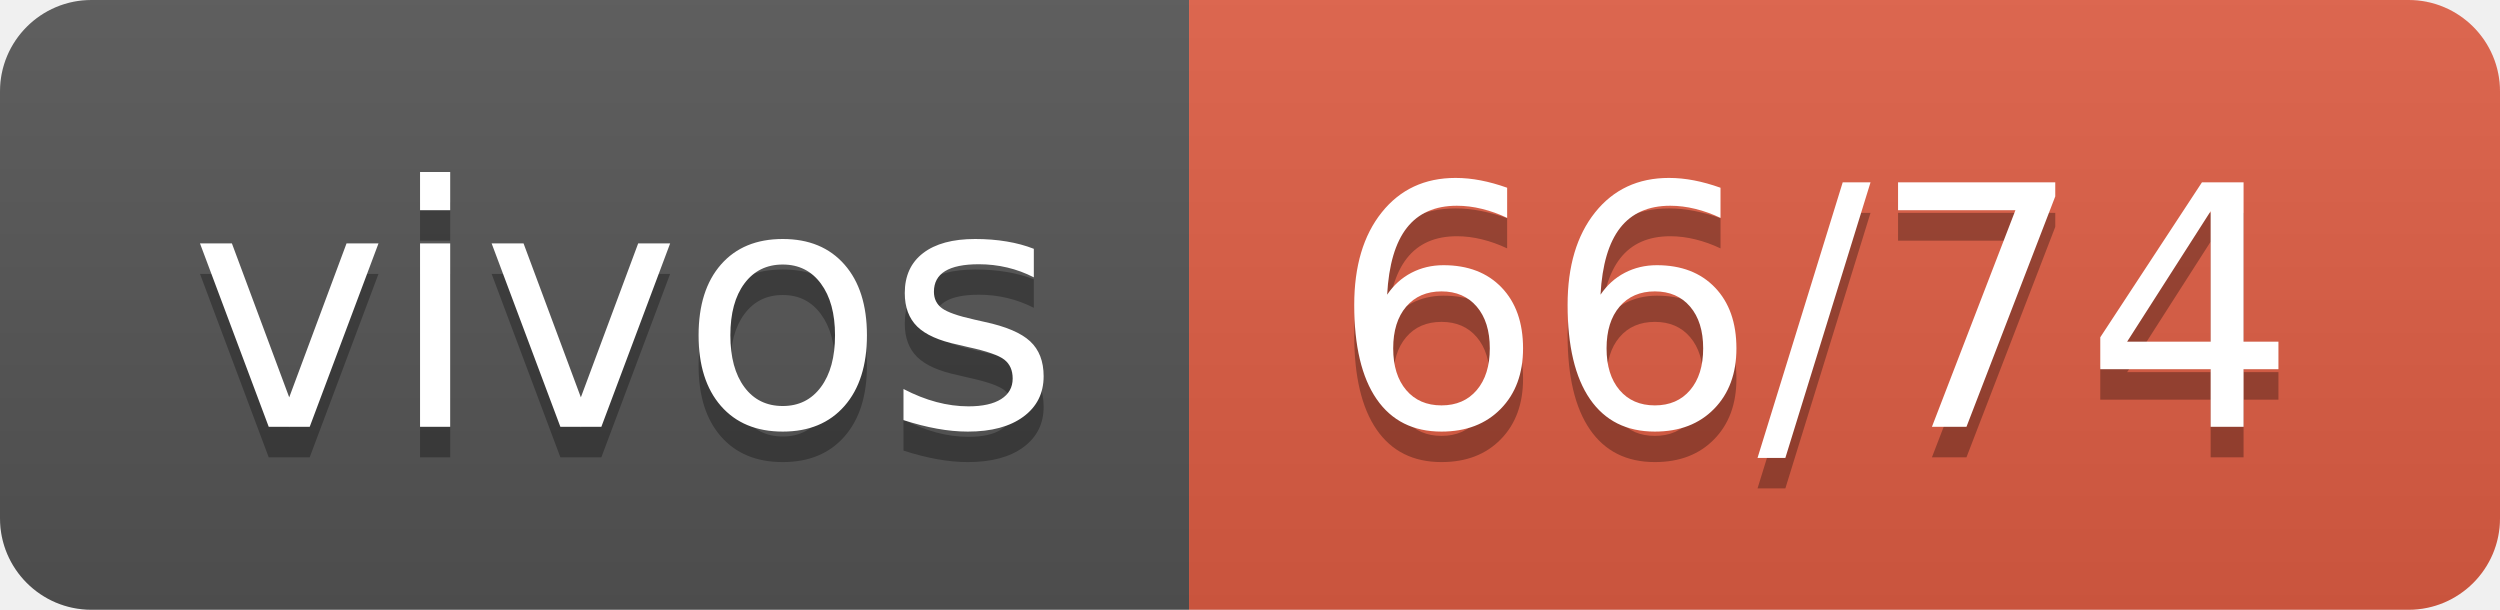
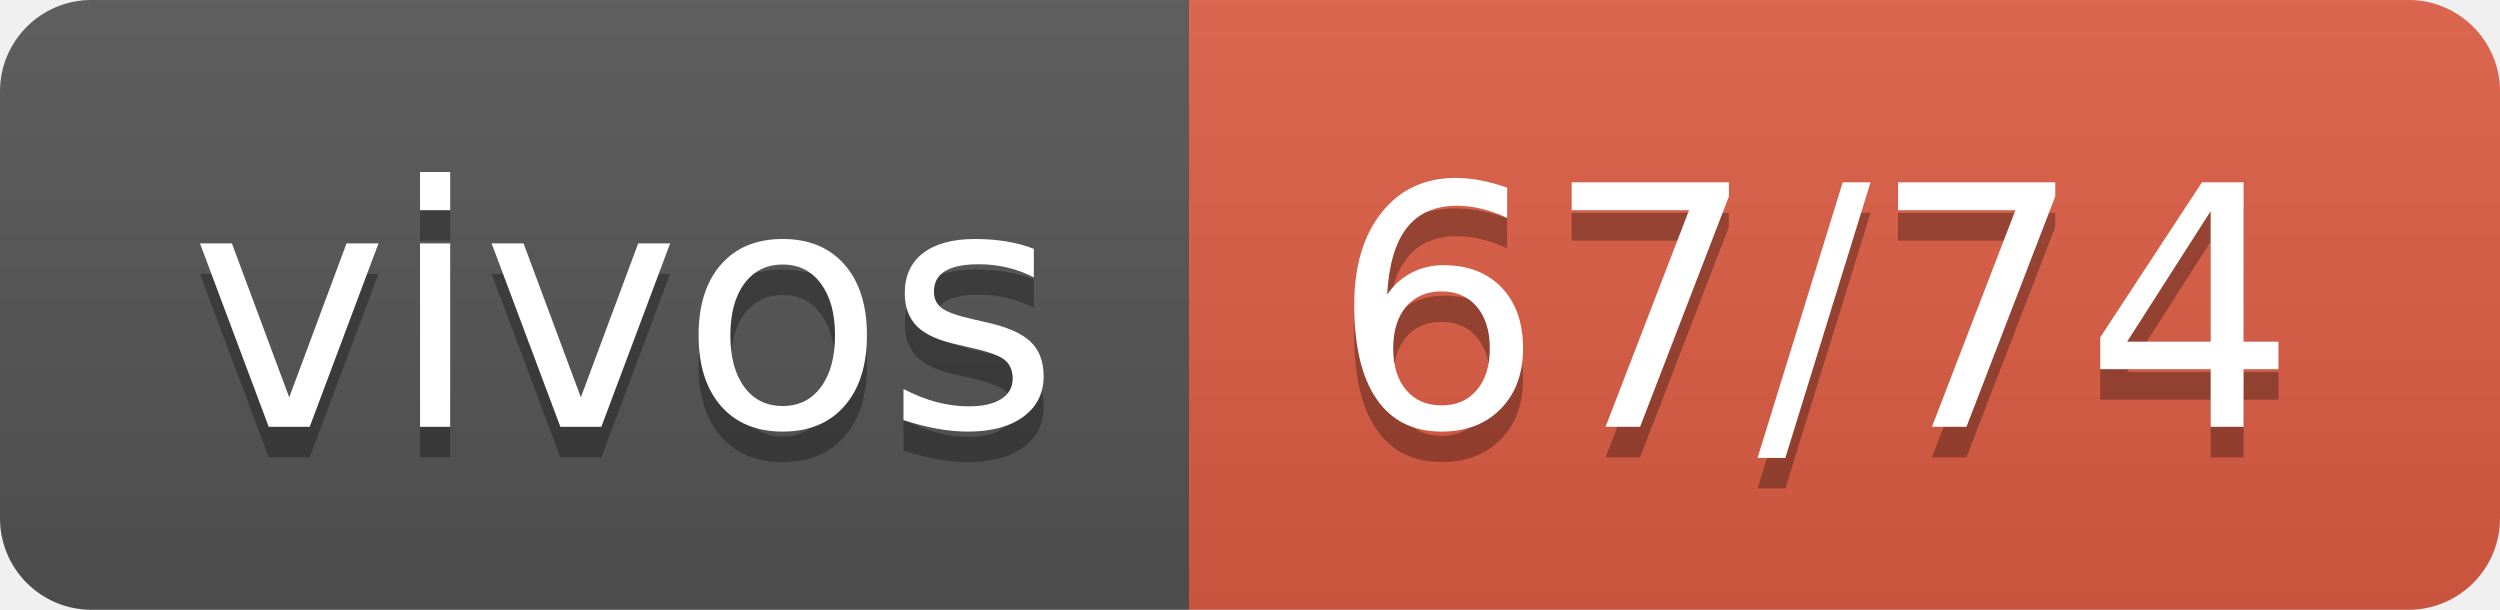
- <svg xmlns="http://www.w3.org/2000/svg" width="82" height="20" role="img" aria-label="vivos: 66/74">
+ <svg xmlns="http://www.w3.org/2000/svg" width="82" height="20" role="img" aria-label="vivos: 67/74">
  <linearGradient id="s" x2="0" y2="100%">
    <stop offset="0" stop-color="#bbb" stop-opacity=".1" />
    <stop offset="1" stop-opacity=".1" />
  </linearGradient>
  <clipPath id="r">
    <rect width="82" height="20" rx="3" fill="#fff" />
  </clipPath>
  <g clip-path="url(#r)">
    <rect width="39" height="20" fill="#555" />
    <rect x="39" width="43" height="20" fill="#e05d44" />
    <rect width="82" height="20" fill="url(#s)" />
  </g>
  <g fill="#fff" text-anchor="middle" font-family="Verdana,Geneva,DejaVu Sans,sans-serif" text-rendering="geometricPrecision" font-size="110">
    <text aria-hidden="true" x="205" y="150" fill="#010101" fill-opacity=".3" transform="scale(.1)" textLength="290">vivos</text>
    <text x="205" y="140" transform="scale(.1)" fill="#fff" textLength="290">vivos</text>
-     <text aria-hidden="true" x="595" y="150" fill="#010101" fill-opacity=".3" transform="scale(.1)" textLength="330">66/74</text>
-     <text x="595" y="140" transform="scale(.1)" fill="#fff" textLength="330">66/74</text>
+     <text aria-hidden="true" x="595" y="150" fill="#010101" fill-opacity=".3" transform="scale(.1)" textLength="330">67/74</text>
+     <text x="595" y="140" transform="scale(.1)" fill="#fff" textLength="330">67/74</text>
  </g>
</svg>
